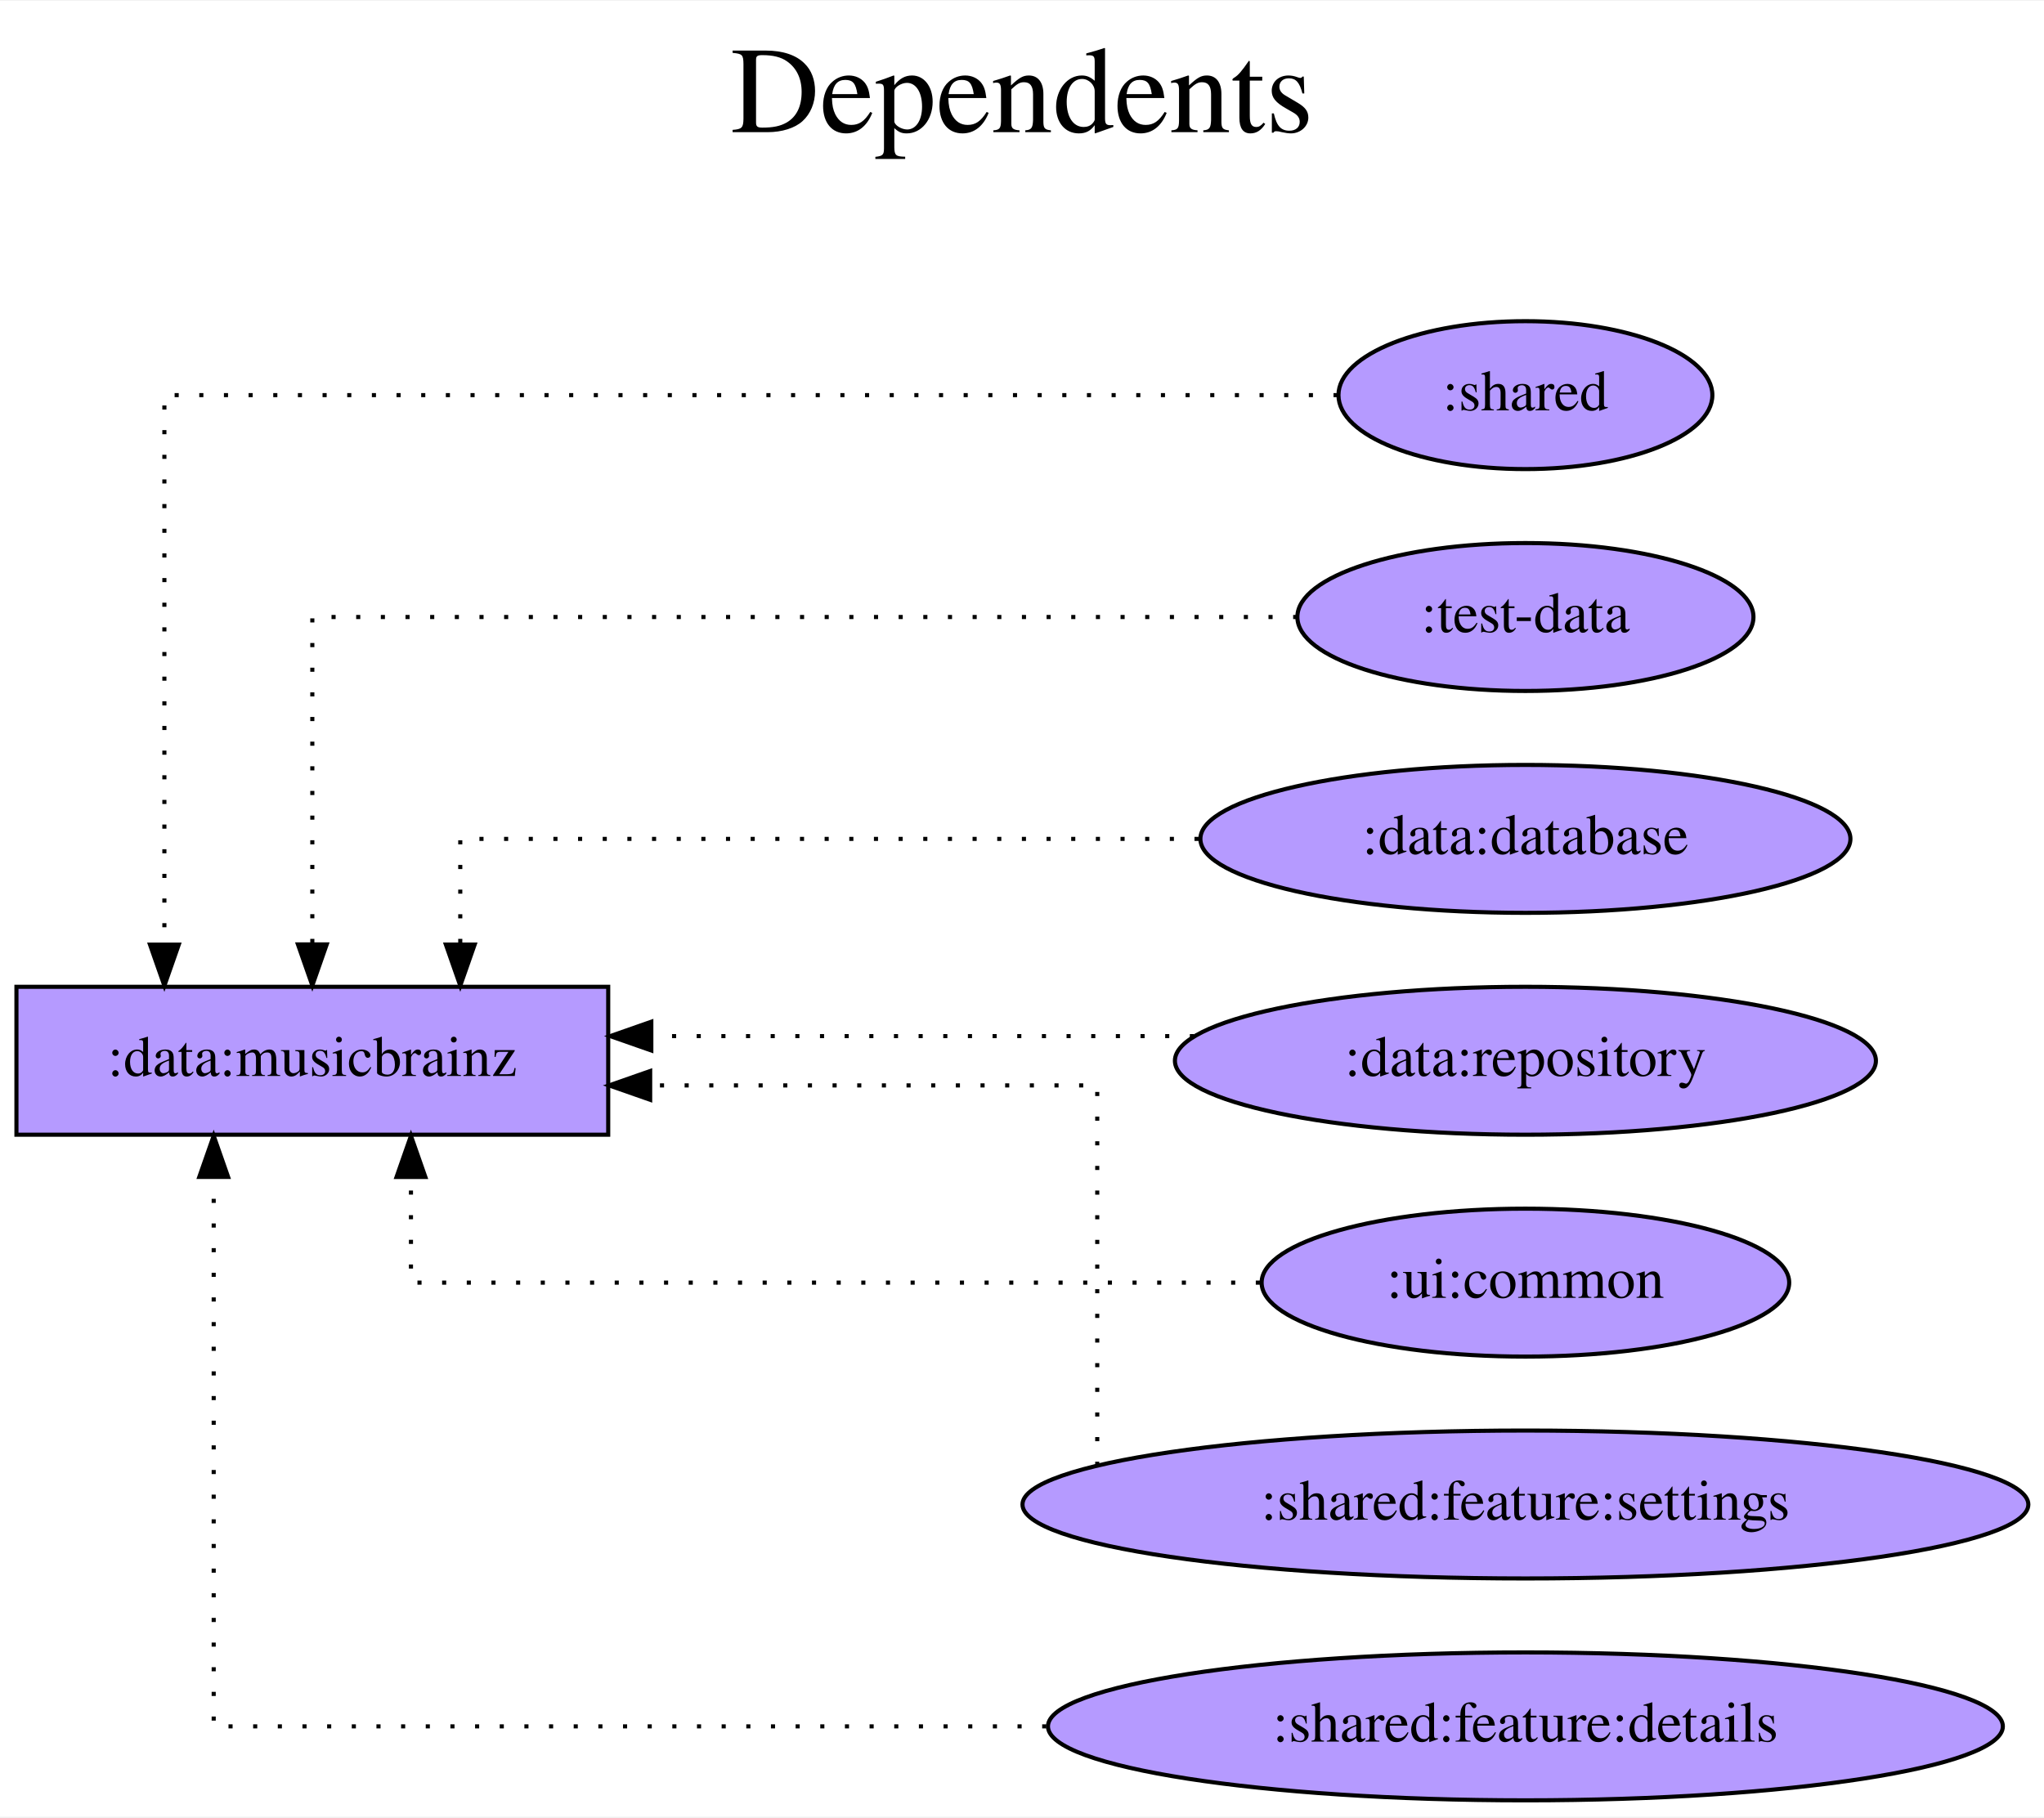
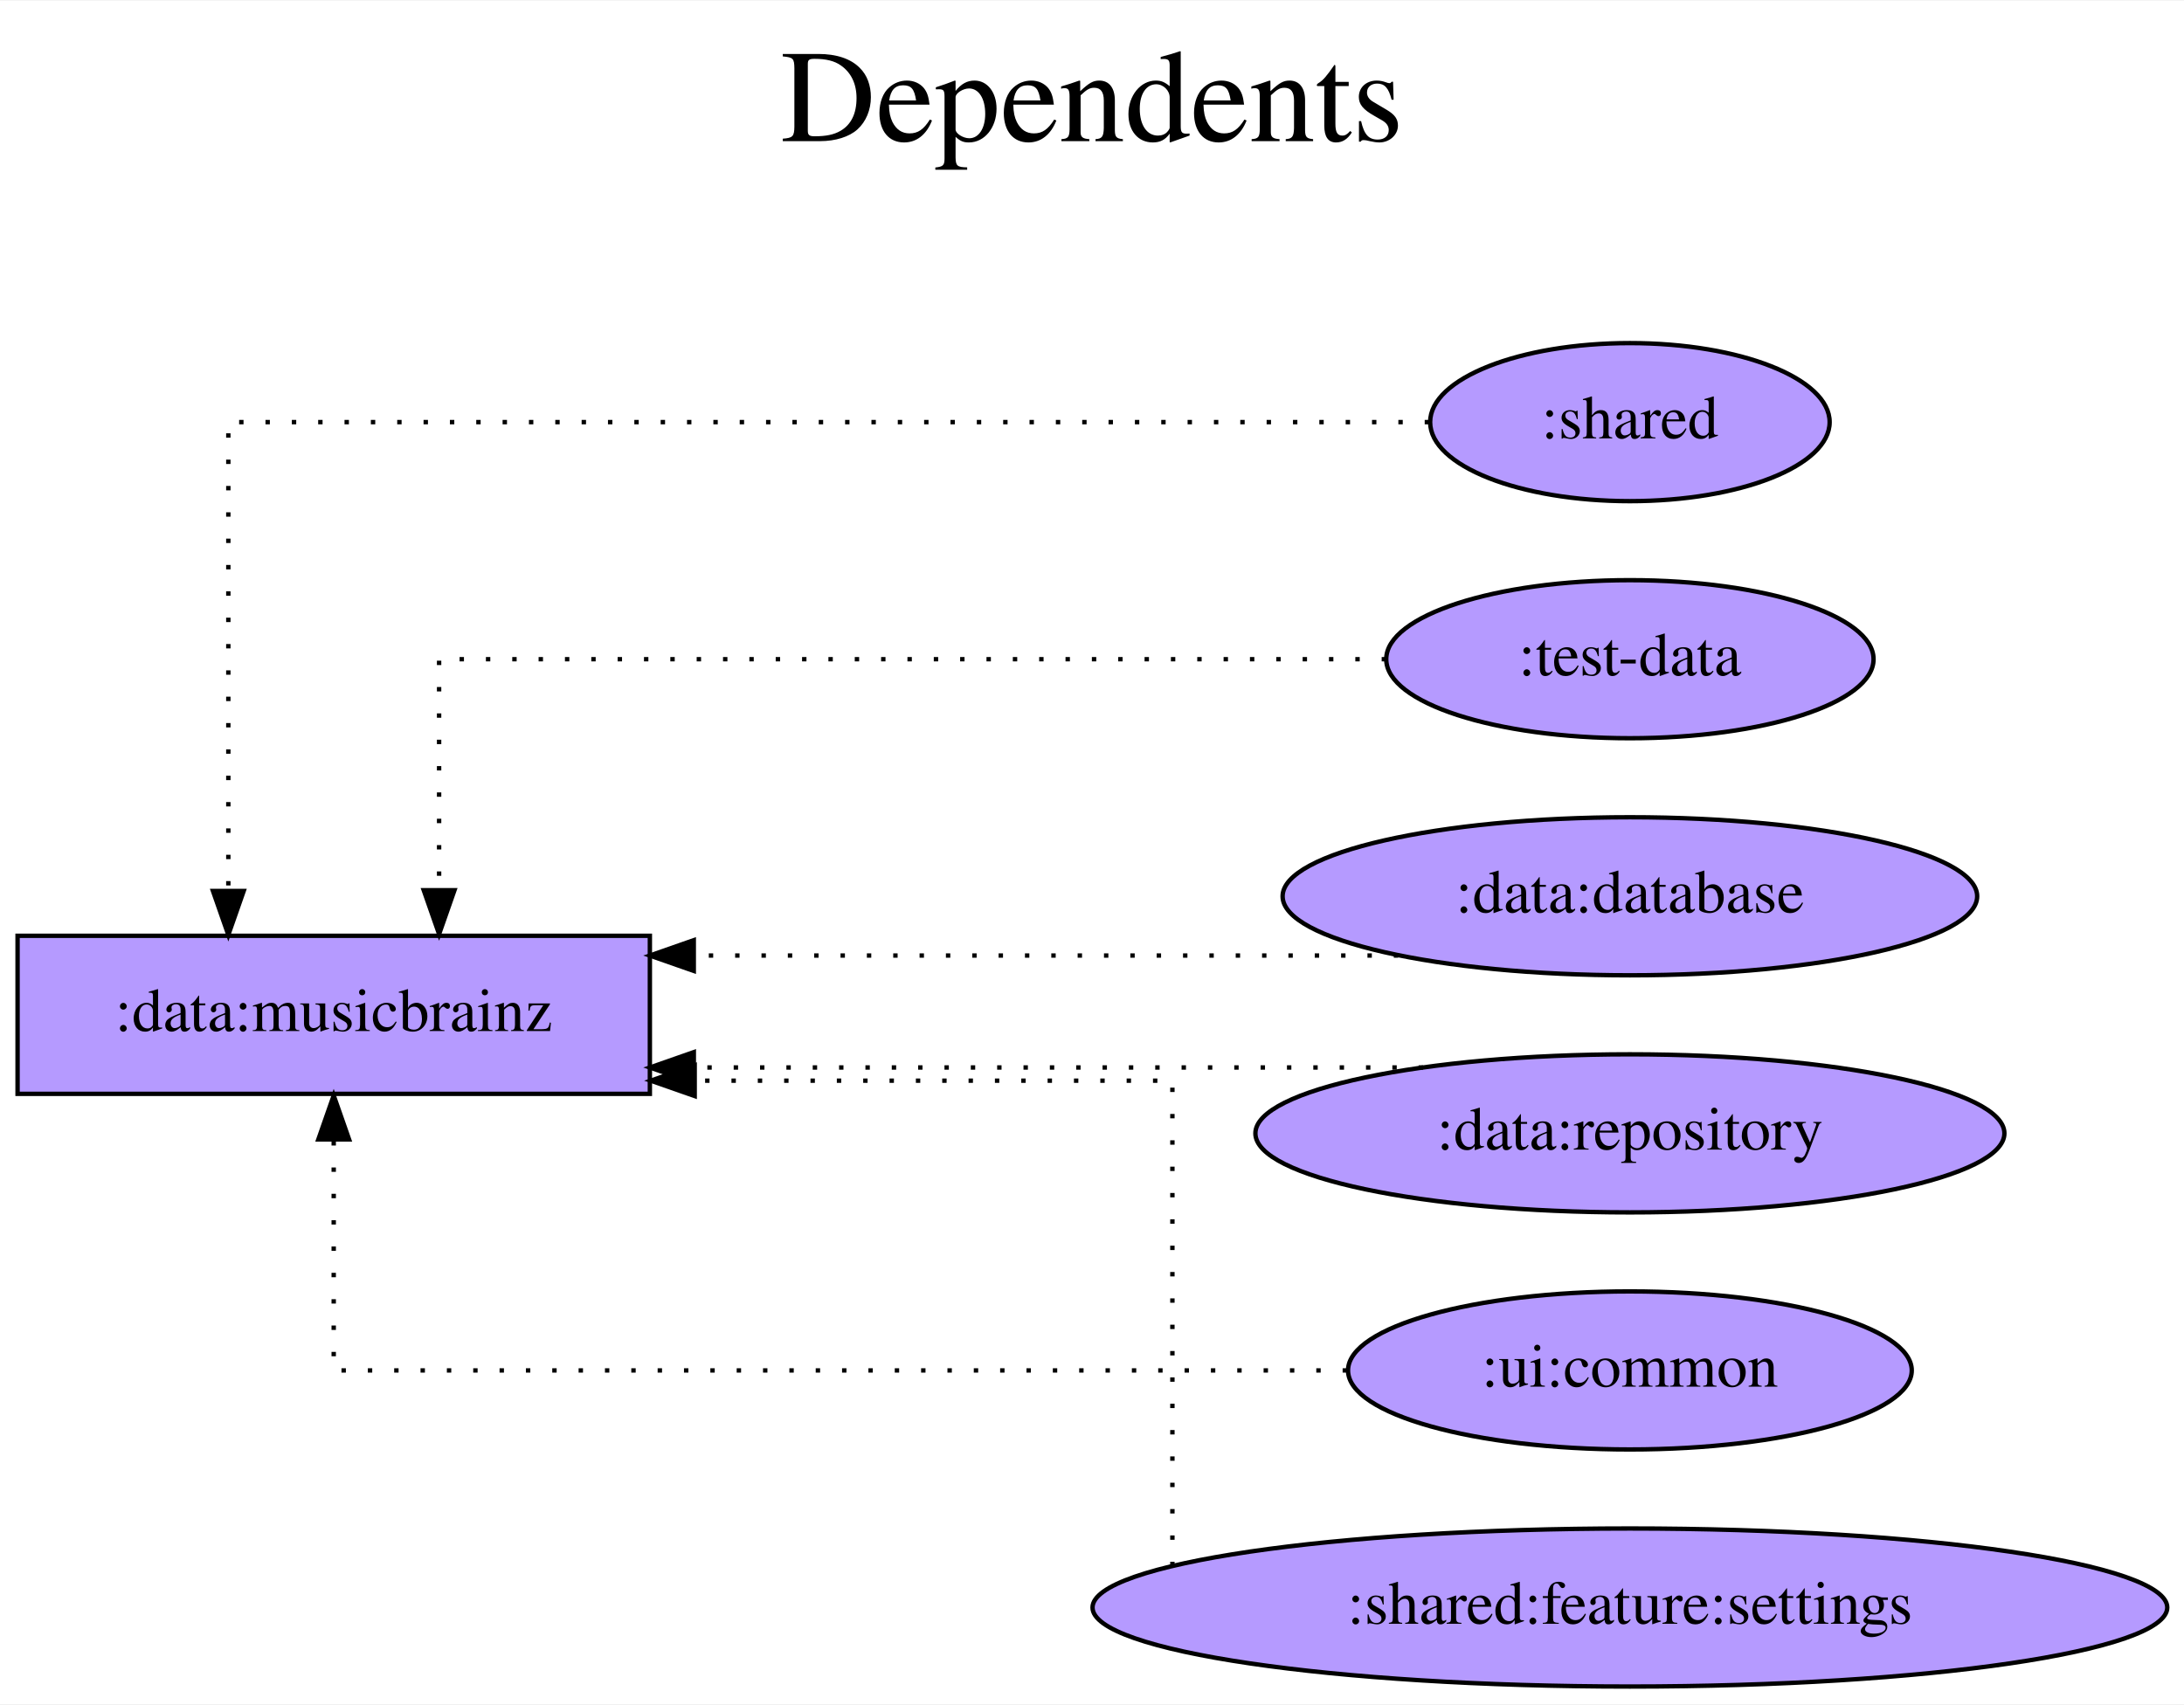
- <svg xmlns="http://www.w3.org/2000/svg" width="497pt" height="442pt" viewBox="0.00 0.00 497.38 442.00">
-   <g id="graph0" class="graph" transform="scale(1 1) rotate(0) translate(4 438)">
-     <polygon fill="white" stroke="transparent" points="-4,4 -4,-438 493.38,-438 493.38,4 -4,4" />
-     <text text-anchor="middle" x="244.69" y="-406" font-family="Times,serif" font-size="30.00">Dependents</text>
-     <text text-anchor="middle" x="244.69" y="-373" font-family="Times,serif" font-size="30.00"> </text>
+ <svg xmlns="http://www.w3.org/2000/svg" width="497pt" height="388pt" viewBox="0.00 0.00 497.38 388.00">
+   <g id="graph0" class="graph" transform="scale(1 1) rotate(0) translate(4 384)">
+     <polygon fill="white" stroke="transparent" points="-4,4 -4,-384 493.38,-384 493.38,4 -4,4" />
+     <text text-anchor="middle" x="244.69" y="-352" font-family="Times,serif" font-size="30.00">Dependents</text>
+     <text text-anchor="middle" x="244.69" y="-319" font-family="Times,serif" font-size="30.00"> </text>
    <g id="node1" class="node">
-       <polygon fill="#b59aff" stroke="black" points="144,-198 0,-198 0,-162 144,-162 144,-198" />
-       <text text-anchor="middle" x="72" y="-176.3" font-family="Times,serif" font-size="14.00">:data:musicbrainz</text>
+       <polygon fill="#b59aff" stroke="black" points="144,-171 0,-171 0,-135 144,-135 144,-171" />
+       <text text-anchor="middle" x="72" y="-149.3" font-family="Times,serif" font-size="14.00">:data:musicbrainz</text>
    </g>
    <g id="node2" class="node">
-       <ellipse fill="#b59aff" stroke="black" cx="367.19" cy="-342" rx="45.49" ry="18" />
-       <text text-anchor="middle" x="367.19" y="-338.3" font-family="Times,serif" font-size="14.00">:shared</text>
+       <ellipse fill="#b59aff" stroke="black" cx="367.19" cy="-288" rx="45.49" ry="18" />
+       <text text-anchor="middle" x="367.19" y="-284.3" font-family="Times,serif" font-size="14.00">:shared</text>
    </g>
    <g id="edge1" class="edge">
-       <path fill="none" stroke="black" stroke-dasharray="1,5" d="M321.49,-342C230.63,-342 36,-342 36,-342 36,-342 36,-208.27 36,-208.27" />
-       <polygon fill="black" stroke="black" points="39.5,-208.27 36,-198.27 32.5,-208.27 39.5,-208.27" />
+       <path fill="none" stroke="black" stroke-dasharray="1,5" d="M321.46,-288C233.2,-288 48,-288 48,-288 48,-288 48,-181.21 48,-181.21" />
+       <polygon fill="black" stroke="black" points="51.5,-181.21 48,-171.21 44.5,-181.21 51.5,-181.21" />
    </g>
    <g id="node3" class="node">
-       <ellipse fill="#b59aff" stroke="black" cx="367.19" cy="-288" rx="55.49" ry="18" />
-       <text text-anchor="middle" x="367.19" y="-284.3" font-family="Times,serif" font-size="14.00">:test-data</text>
+       <ellipse fill="#b59aff" stroke="black" cx="367.19" cy="-234" rx="55.49" ry="18" />
+       <text text-anchor="middle" x="367.19" y="-230.3" font-family="Times,serif" font-size="14.00">:test-data</text>
    </g>
    <g id="edge2" class="edge">
-       <path fill="none" stroke="black" stroke-dasharray="1,5" d="M311.67,-288C226.16,-288 72,-288 72,-288 72,-288 72,-208.32 72,-208.32" />
-       <polygon fill="black" stroke="black" points="75.5,-208.32 72,-198.32 68.5,-208.32 75.5,-208.32" />
+       <path fill="none" stroke="black" stroke-dasharray="1,5" d="M311.66,-234C232.32,-234 96,-234 96,-234 96,-234 96,-181.38 96,-181.38" />
+       <polygon fill="black" stroke="black" points="99.5,-181.38 96,-171.38 92.5,-181.38 99.5,-181.38" />
    </g>
    <g id="node4" class="node">
-       <ellipse fill="#b59aff" stroke="black" cx="367.19" cy="-234" rx="79.09" ry="18" />
-       <text text-anchor="middle" x="367.19" y="-230.3" font-family="Times,serif" font-size="14.00">:data:database</text>
+       <ellipse fill="#b59aff" stroke="black" cx="367.19" cy="-180" rx="79.09" ry="18" />
+       <text text-anchor="middle" x="367.19" y="-176.3" font-family="Times,serif" font-size="14.00">:data:database</text>
    </g>
    <g id="edge3" class="edge">
-       <path fill="none" stroke="black" stroke-dasharray="1,5" d="M287.66,-234C211.47,-234 108,-234 108,-234 108,-234 108,-208.28 108,-208.28" />
-       <polygon fill="black" stroke="black" points="111.5,-208.28 108,-198.28 104.5,-208.28 111.5,-208.28" />
+       <path fill="none" stroke="black" stroke-dasharray="1,5" d="M314.42,-166.5C314.42,-166.5 154,-166.5 154,-166.5" />
+       <polygon fill="black" stroke="black" points="154,-163 144,-166.5 154,-170 154,-163" />
    </g>
    <g id="node5" class="node">
-       <ellipse fill="#b59aff" stroke="black" cx="367.19" cy="-180" rx="85.29" ry="18" />
-       <text text-anchor="middle" x="367.19" y="-176.3" font-family="Times,serif" font-size="14.00">:data:repository</text>
+       <ellipse fill="#b59aff" stroke="black" cx="367.19" cy="-126" rx="85.29" ry="18" />
+       <text text-anchor="middle" x="367.19" y="-122.3" font-family="Times,serif" font-size="14.00">:data:repository</text>
    </g>
    <g id="edge4" class="edge">
-       <path fill="none" stroke="black" stroke-dasharray="1,5" d="M286.53,-186C286.53,-186 154.49,-186 154.49,-186" />
-       <polygon fill="black" stroke="black" points="154.49,-182.5 144.49,-186 154.49,-189.5 154.49,-182.5" />
+       <path fill="none" stroke="black" stroke-dasharray="1,5" d="M320.09,-141C320.09,-141 154.01,-141 154.01,-141" />
+       <polygon fill="black" stroke="black" points="154.01,-137.5 144.01,-141 154.01,-144.5 154.01,-137.5" />
    </g>
    <g id="node6" class="node">
-       <ellipse fill="#b59aff" stroke="black" cx="367.19" cy="-126" rx="64.19" ry="18" />
-       <text text-anchor="middle" x="367.19" y="-122.3" font-family="Times,serif" font-size="14.00">:ui:common</text>
+       <ellipse fill="#b59aff" stroke="black" cx="367.19" cy="-72" rx="64.19" ry="18" />
+       <text text-anchor="middle" x="367.19" y="-68.3" font-family="Times,serif" font-size="14.00">:ui:common</text>
    </g>
    <g id="edge5" class="edge">
-       <path fill="none" stroke="black" stroke-dasharray="1,5" d="M302.58,-126C222.36,-126 96,-126 96,-126 96,-126 96,-151.72 96,-151.72" />
-       <polygon fill="black" stroke="black" points="92.5,-151.72 96,-161.72 99.5,-151.72 92.5,-151.72" />
+       <path fill="none" stroke="black" stroke-dasharray="1,5" d="M302.77,-72C215.92,-72 72,-72 72,-72 72,-72 72,-124.62 72,-124.62" />
+       <polygon fill="black" stroke="black" points="68.5,-124.62 72,-134.62 75.5,-124.62 68.5,-124.62" />
    </g>
    <g id="node7" class="node">
-       <ellipse fill="#b59aff" stroke="black" cx="367.19" cy="-72" rx="122.38" ry="18" />
-       <text text-anchor="middle" x="367.19" y="-68.3" font-family="Times,serif" font-size="14.00">:shared:feature:settings</text>
+       <ellipse fill="#b59aff" stroke="black" cx="367.19" cy="-18" rx="122.38" ry="18" />
+       <text text-anchor="middle" x="367.19" y="-14.3" font-family="Times,serif" font-size="14.00">:shared:feature:settings</text>
    </g>
    <g id="edge6" class="edge">
-       <path fill="none" stroke="black" stroke-dasharray="1,5" d="M263,-81.41C263,-106.66 263,-174 263,-174 263,-174 154.21,-174 154.21,-174" />
-       <polygon fill="black" stroke="black" points="154.21,-170.5 144.21,-174 154.21,-177.5 154.21,-170.5" />
-     </g>
-     <g id="node8" class="node">
-       <ellipse fill="#b59aff" stroke="black" cx="367.19" cy="-18" rx="116.18" ry="18" />
-       <text text-anchor="middle" x="367.19" y="-14.3" font-family="Times,serif" font-size="14.00">:shared:feature:details</text>
-     </g>
-     <g id="edge7" class="edge">
-       <path fill="none" stroke="black" stroke-dasharray="1,5" d="M250.6,-18C159.42,-18 48,-18 48,-18 48,-18 48,-151.73 48,-151.73" />
-       <polygon fill="black" stroke="black" points="44.5,-151.73 48,-161.73 51.5,-151.73 44.5,-151.73" />
+       <path fill="none" stroke="black" stroke-dasharray="1,5" d="M263,-27.42C263,-55.71 263,-138 263,-138 263,-138 154.21,-138 154.21,-138" />
+       <polygon fill="black" stroke="black" points="154.21,-134.5 144.21,-138 154.21,-141.5 154.21,-134.5" />
    </g>
  </g>
</svg>
